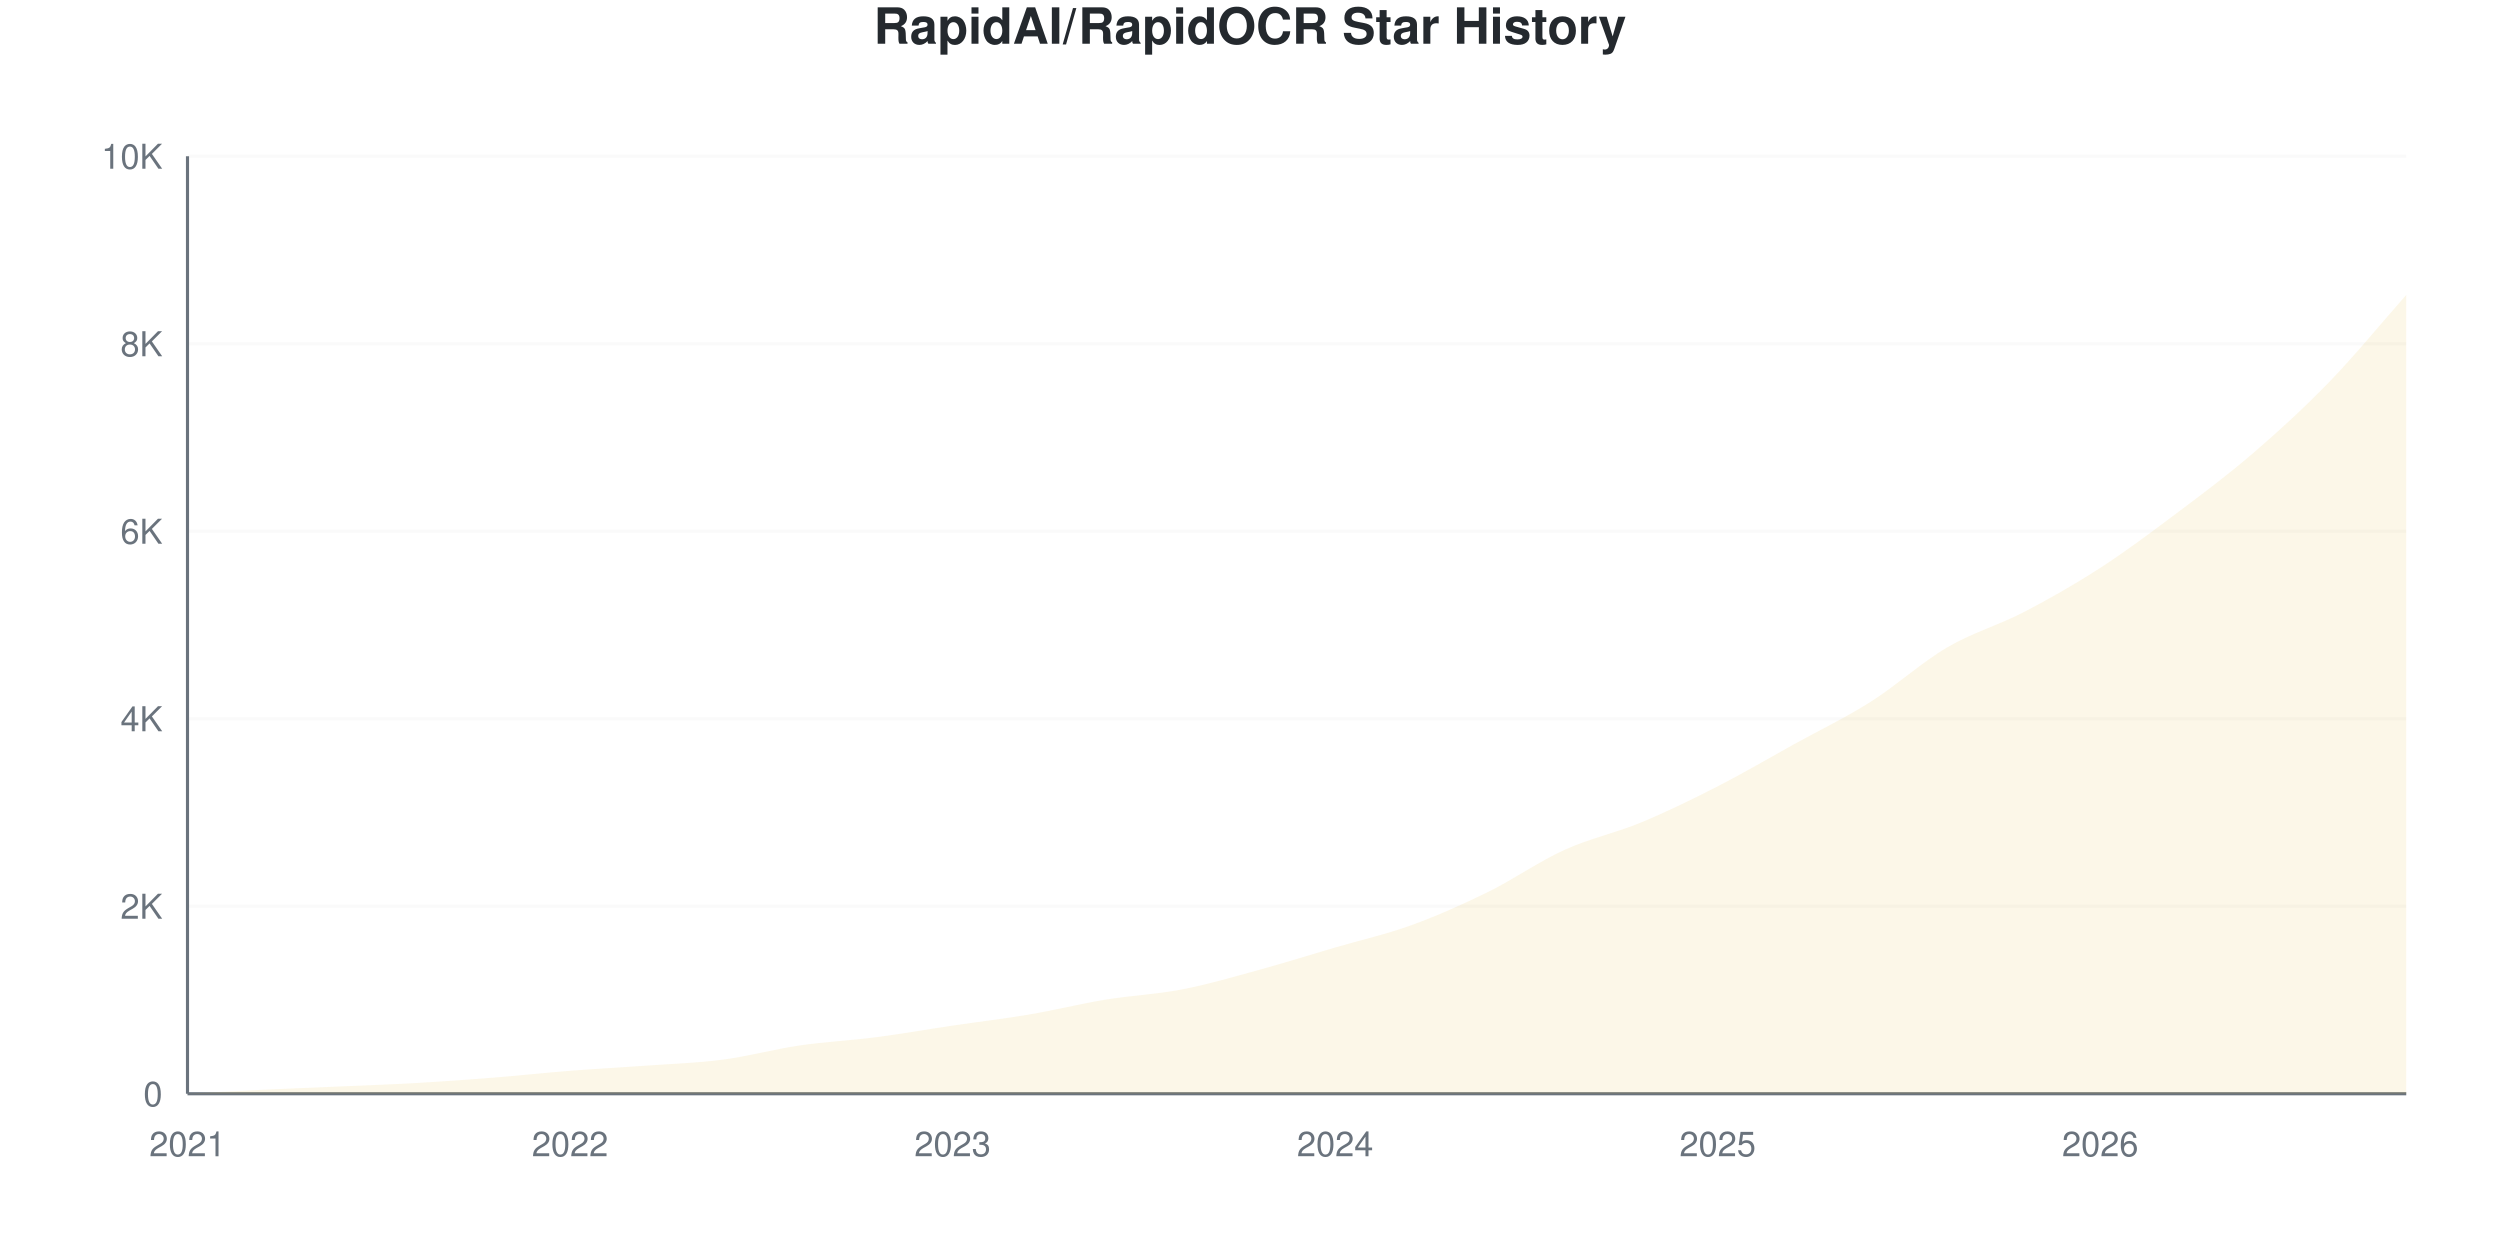
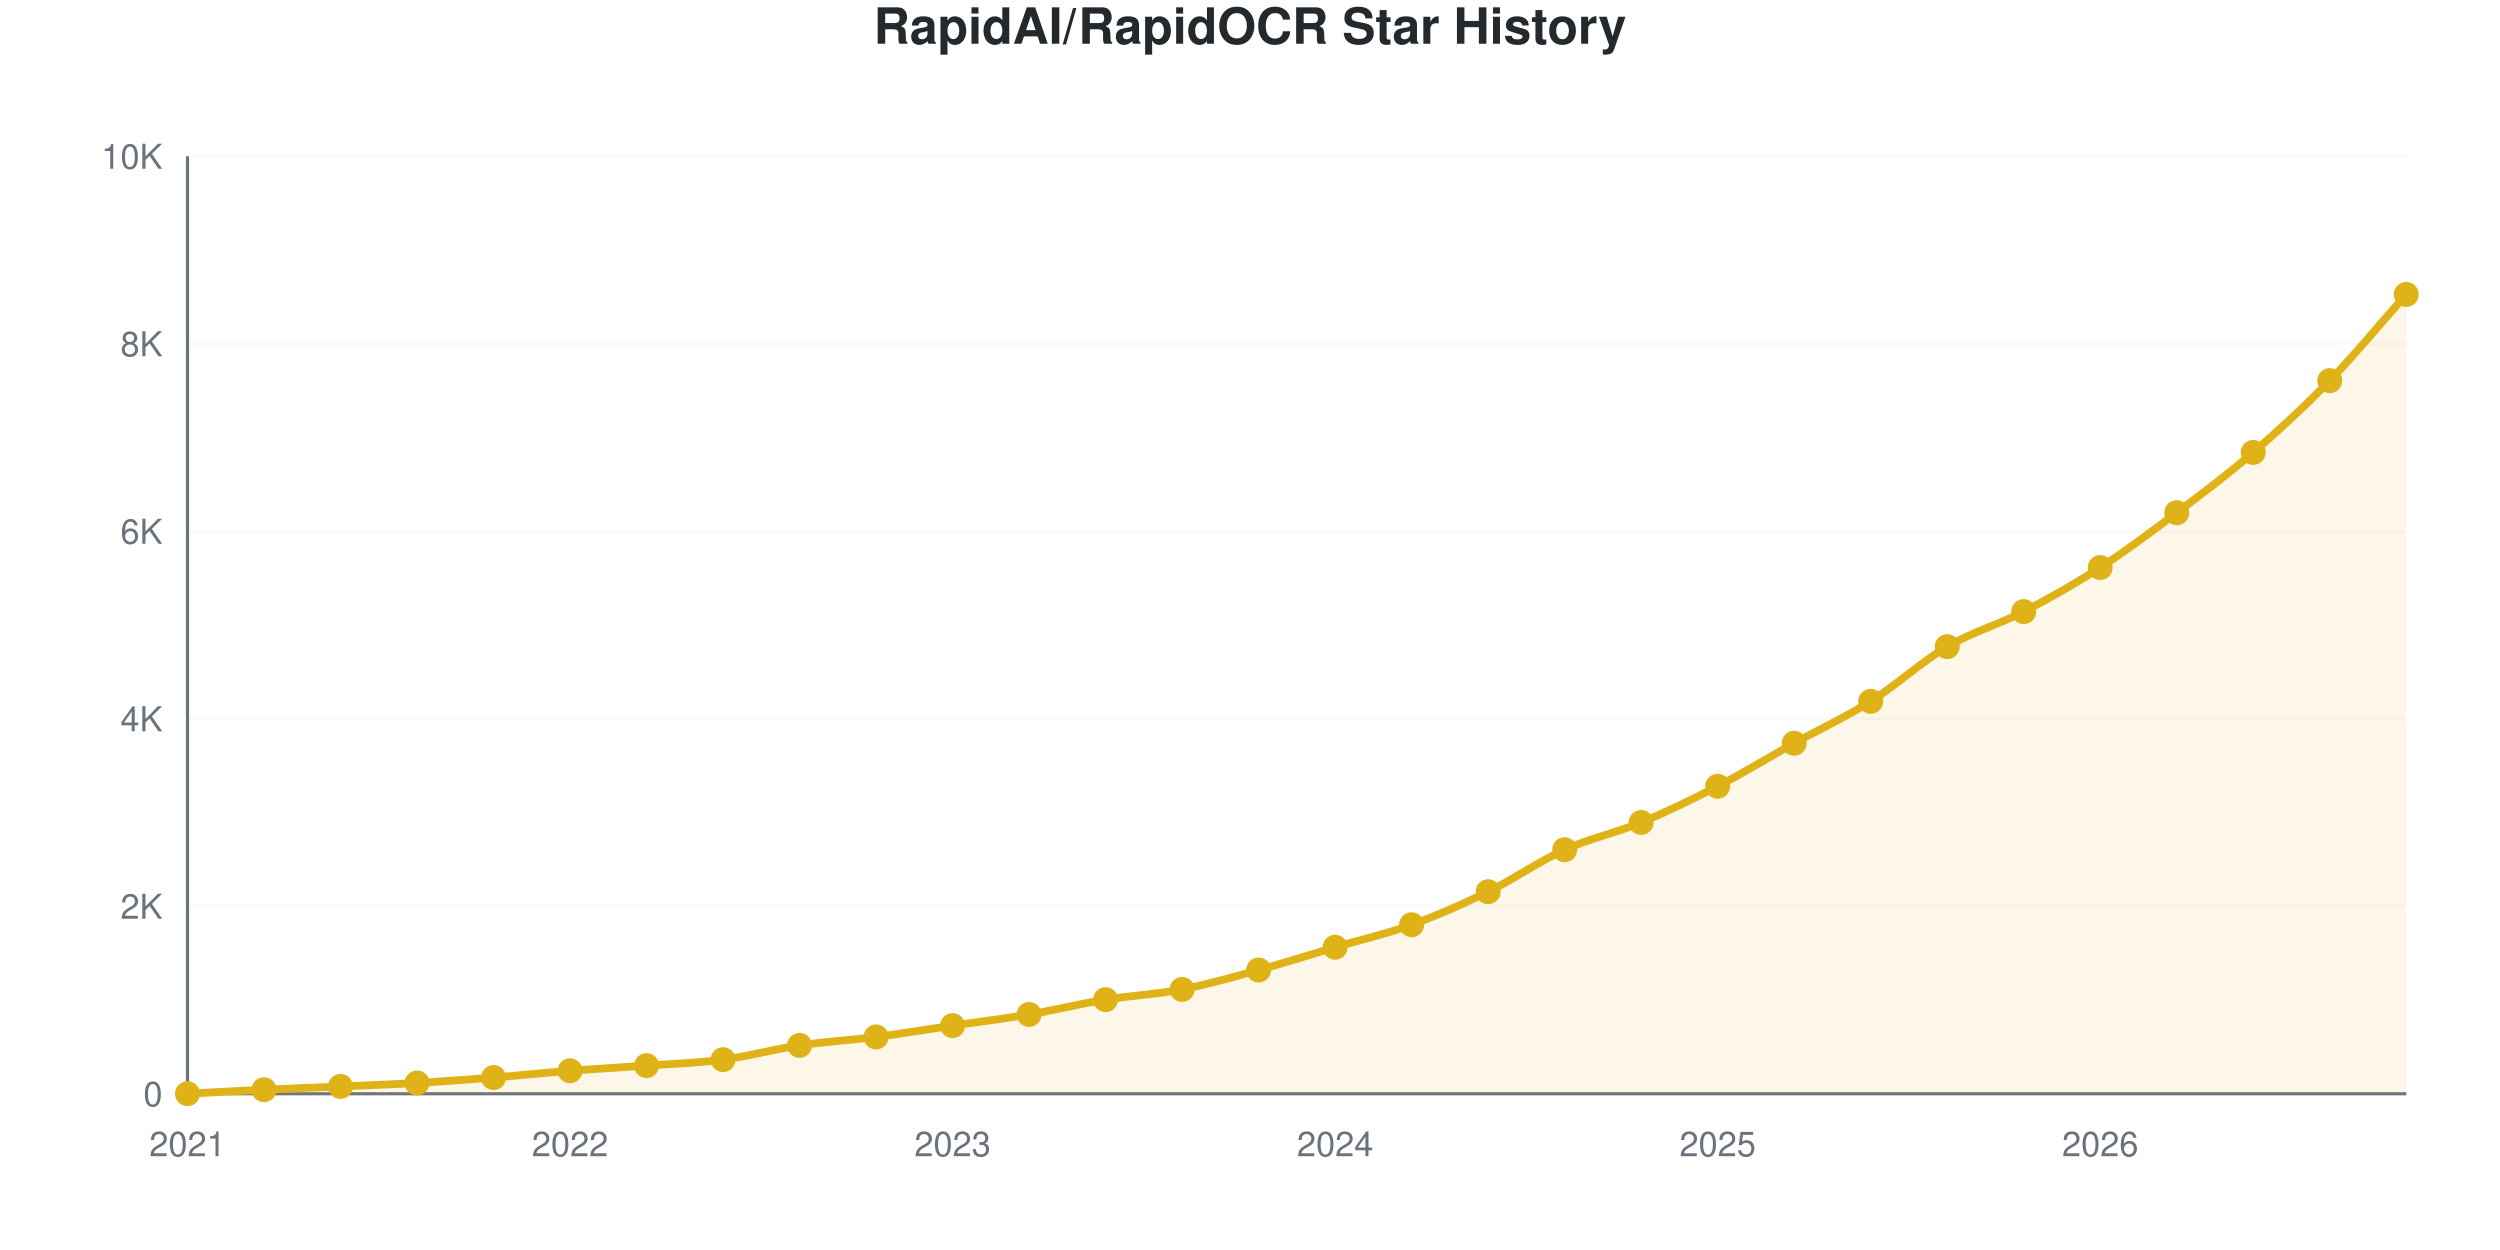
- <svg xmlns="http://www.w3.org/2000/svg" viewBox="0 0 800 400" width="800" height="400">
+ <svg xmlns="http://www.w3.org/2000/svg" viewBox="0 0 800 400" width="800" height="400" role="img">
  <style>
-     @keyframes drawLine {
-       to { stroke-dashoffset: 0; }
-     }
-     @keyframes fadeInPoint {
-       from { opacity: 0; }
-       to { opacity: 1; }
-     }
-     .data-line-0 {
-       stroke-dasharray: 1167;
-       stroke-dashoffset: 1167;
-       animation: drawLine 2s ease-out forwards;
-     }
-     .data-point {
-       opacity: 0;
-       animation: fadeInPoint 0.5s ease-out forwards;
+     @media (prefers-reduced-motion: no-preference) {
+       @keyframes drawLine {
+         to { stroke-dashoffset: 0; }
+       }
+       @keyframes fadeInPoint {
+         0% { opacity: 0; }
+         100% { opacity: 1; }
+       }
+       .data-line-0 {
+         stroke-dasharray: 1167;
+         stroke-dashoffset: 1167;
+         animation: drawLine 2s ease-out forwards;
+       }
+       .data-point {
+         opacity: 0;
+         animation: fadeInPoint 0.5s ease-out forwards;
+       }
    }
    .chart-bg { fill: #fff; }
    .chart-text { fill: #24292e; }
    .chart-muted { fill: #6a737d; }
    .chart-grid { stroke: #eee; }
    .chart-axis { stroke: #6a737d; }
    @media (prefers-color-scheme: dark) {
      .chart-bg { fill: #0d1117; }
      .chart-text { fill: #e6edf3; }
      .chart-muted { fill: #8b949e; }
      .chart-grid { stroke: #21262d; }
      .chart-axis { stroke: #8b949e; }
    }
  </style>
  <rect width="800" height="400" class="chart-bg" />
  <text x="400" y="14" text-anchor="middle" class="chart-text" font-size="16" font-weight="bold" font-family="-apple-system, BlinkMacSystemFont, 'Segoe UI', Helvetica, Arial, sans-serif">RapidAI/RapidOCR Star History</text>
  <g class="grid">
    <line x1="60" y1="350" x2="770" y2="350" class="chart-grid" stroke-opacity="0.3" />
    <text x="52" y="354" text-anchor="end" class="chart-muted" font-size="11" font-family="-apple-system, BlinkMacSystemFont, 'Segoe UI', Helvetica, Arial, sans-serif">0</text>
    <line x1="60" y1="290" x2="770" y2="290" class="chart-grid" stroke-opacity="0.3" />
    <text x="52" y="294" text-anchor="end" class="chart-muted" font-size="11" font-family="-apple-system, BlinkMacSystemFont, 'Segoe UI', Helvetica, Arial, sans-serif">2K</text>
    <line x1="60" y1="230" x2="770" y2="230" class="chart-grid" stroke-opacity="0.3" />
    <text x="52" y="234" text-anchor="end" class="chart-muted" font-size="11" font-family="-apple-system, BlinkMacSystemFont, 'Segoe UI', Helvetica, Arial, sans-serif">4K</text>
    <line x1="60" y1="170" x2="770" y2="170" class="chart-grid" stroke-opacity="0.3" />
    <text x="52" y="174" text-anchor="end" class="chart-muted" font-size="11" font-family="-apple-system, BlinkMacSystemFont, 'Segoe UI', Helvetica, Arial, sans-serif">6K</text>
    <line x1="60" y1="110" x2="770" y2="110" class="chart-grid" stroke-opacity="0.3" />
    <text x="52" y="114" text-anchor="end" class="chart-muted" font-size="11" font-family="-apple-system, BlinkMacSystemFont, 'Segoe UI', Helvetica, Arial, sans-serif">8K</text>
    <line x1="60" y1="50" x2="770" y2="50" class="chart-grid" stroke-opacity="0.3" />
    <text x="52" y="54" text-anchor="end" class="chart-muted" font-size="11" font-family="-apple-system, BlinkMacSystemFont, 'Segoe UI', Helvetica, Arial, sans-serif">10K</text>
  </g>
  <g class="milestones">
    
  </g>
  <g class="x-axis">
    <text x="60" y="370" text-anchor="middle" class="chart-muted" font-size="11" font-family="-apple-system, BlinkMacSystemFont, 'Segoe UI', Helvetica, Arial, sans-serif">2021</text>
    <text x="182.414" y="370" text-anchor="middle" class="chart-muted" font-size="11" font-family="-apple-system, BlinkMacSystemFont, 'Segoe UI', Helvetica, Arial, sans-serif">2022</text>
    <text x="304.828" y="370" text-anchor="middle" class="chart-muted" font-size="11" font-family="-apple-system, BlinkMacSystemFont, 'Segoe UI', Helvetica, Arial, sans-serif">2023</text>
    <text x="427.241" y="370" text-anchor="middle" class="chart-muted" font-size="11" font-family="-apple-system, BlinkMacSystemFont, 'Segoe UI', Helvetica, Arial, sans-serif">2024</text>
    <text x="549.655" y="370" text-anchor="middle" class="chart-muted" font-size="11" font-family="-apple-system, BlinkMacSystemFont, 'Segoe UI', Helvetica, Arial, sans-serif">2025</text>
    <text x="672.069" y="370" text-anchor="middle" class="chart-muted" font-size="11" font-family="-apple-system, BlinkMacSystemFont, 'Segoe UI', Helvetica, Arial, sans-serif">2026</text>
  </g>
  <line x1="60" y1="50" x2="60" y2="350" class="chart-axis" stroke-width="1" />
  <line x1="60" y1="350" x2="770" y2="350" class="chart-axis" stroke-width="1" />
-   <path d="M60,350 L60,349.97 C68.161,349.55 76.322,349.095 84.483,348.71 C92.644,348.325 100.805,348.02 108.966,347.66 C117.126,347.3 125.287,347.02 133.448,346.55 C141.609,346.08 149.77,345.49 157.931,344.84 C166.092,344.19 174.253,343.29 182.414,342.65 C190.575,342.01 198.736,341.595 206.897,341 C215.057,340.405 223.218,340.155 231.379,339.08 C239.54,338.005 247.701,335.745 255.862,334.55 C264.023,333.355 272.184,332.97 280.345,331.91 C288.506,330.85 296.667,329.4 304.828,328.19 C312.989,326.98 321.149,326.035 329.31,324.65 C337.471,323.265 345.632,321.22 353.793,319.88 C361.954,318.54 370.115,318.19 378.276,316.61 C386.437,315.03 394.598,312.635 402.759,310.4 C410.92,308.165 419.08,305.595 427.241,303.2 C435.402,300.805 443.563,298.995 451.724,296.03 C459.885,293.065 468.046,289.425 476.207,285.41 C484.368,281.395 492.529,275.645 500.69,271.94 C508.851,268.235 517.011,266.565 525.172,263.18 C533.333,259.795 541.494,255.805 549.655,251.63 C557.816,247.455 565.977,242.64 574.138,238.13 C582.299,233.62 590.46,229.73 598.621,224.57 C606.782,219.41 614.943,211.95 623.103,207.17 C631.264,202.39 639.425,200.13 647.586,195.89 C655.747,191.65 663.908,187.01 672.069,181.73 C680.23,176.45 688.391,170.335 696.552,164.21 C704.713,158.085 712.874,152.005 721.034,144.98 C729.195,137.955 737.356,130.495 745.517,122.06 C753.678,113.625 761.839,103.6 770,94.37 L770,350 L60,350 Z" fill="#dfb317" fill-opacity="0.1" />
-   <path d="M60,350 L60,349.97 C68.161,349.55 76.322,349.095 84.483,348.71 C92.644,348.325 100.805,348.02 108.966,347.66 C117.126,347.3 125.287,347.02 133.448,346.55 C141.609,346.08 149.77,345.49 157.931,344.84 C166.092,344.19 174.253,343.29 182.414,342.65 C190.575,342.01 198.736,341.595 206.897,341 C215.057,340.405 223.218,340.155 231.379,339.08 C239.54,338.005 247.701,335.745 255.862,334.55 C264.023,333.355 272.184,332.97 280.345,331.91 C288.506,330.85 296.667,329.4 304.828,328.19 C312.989,326.98 321.149,326.035 329.31,324.65 C337.471,323.265 345.632,321.22 353.793,319.88 C361.954,318.54 370.115,318.19 378.276,316.61 C386.437,315.03 394.598,312.635 402.759,310.4 C410.92,308.165 419.08,305.595 427.241,303.2 C435.402,300.805 443.563,298.995 451.724,296.03 C459.885,293.065 468.046,289.425 476.207,285.41 C484.368,281.395 492.529,275.645 500.69,271.94 C508.851,268.235 517.011,266.565 525.172,263.18 C533.333,259.795 541.494,255.805 549.655,251.63 C557.816,247.455 565.977,242.64 574.138,238.13 C582.299,233.62 590.46,229.73 598.621,224.57 C606.782,219.41 614.943,211.95 623.103,207.17 C631.264,202.39 639.425,200.13 647.586,195.89 C655.747,191.65 663.908,187.01 672.069,181.73 C680.23,176.45 688.391,170.335 696.552,164.21 C704.713,158.085 712.874,152.005 721.034,144.98 C729.195,137.955 737.356,130.495 745.517,122.06 C753.678,113.625 761.839,103.6 770,94.37" fill="none" stroke="#dfb317" stroke-width="2.5" class="data-line-0" />
+   <path d="M60,350 L60,349.97 C68.161,349.55 76.322,349.095 84.483,348.71 C92.644,348.325 100.805,348.02 108.966,347.66 C117.126,347.3 125.287,347.025 133.448,346.55 C141.609,346.075 149.77,345.46 157.931,344.81 C166.092,344.16 174.253,343.285 182.414,342.65 C190.575,342.015 198.736,341.595 206.897,341 C215.057,340.405 223.218,340.16 231.379,339.08 C239.54,338 247.701,335.73 255.862,334.52 C264.023,333.31 272.184,332.875 280.345,331.82 C288.506,330.765 296.667,329.39 304.828,328.19 C312.989,326.99 321.149,326.005 329.31,324.62 C337.471,323.235 345.632,321.215 353.793,319.88 C361.954,318.545 370.115,318.19 378.276,316.61 C386.437,315.03 394.598,312.65 402.759,310.4 C410.92,308.15 419.08,305.525 427.241,303.11 C435.402,300.695 443.563,298.87 451.724,295.91 C459.885,292.95 468.046,289.35 476.207,285.35 C484.368,281.35 492.529,275.605 500.69,271.91 C508.851,268.215 517.011,266.565 525.172,263.18 C533.333,259.795 541.494,255.825 549.655,251.6 C557.816,247.375 565.977,242.36 574.138,237.83 C582.299,233.3 590.46,229.57 598.621,224.42 C606.782,219.27 614.943,211.715 623.103,206.93 C631.264,202.145 639.425,199.93 647.586,195.71 C655.747,191.49 663.908,186.885 672.069,181.61 C680.23,176.335 688.391,170.2 696.552,164.06 C704.713,157.92 712.874,151.815 721.034,144.77 C729.195,137.725 737.356,130.215 745.517,121.79 C753.678,113.365 761.839,103.41 770,94.22 L770,350 L60,350 Z" fill="#dfb317" fill-opacity="0.1" />
+   <path d="M60,350 L60,349.97 C68.161,349.55 76.322,349.095 84.483,348.71 C92.644,348.325 100.805,348.02 108.966,347.66 C117.126,347.3 125.287,347.025 133.448,346.55 C141.609,346.075 149.77,345.46 157.931,344.81 C166.092,344.16 174.253,343.285 182.414,342.65 C190.575,342.015 198.736,341.595 206.897,341 C215.057,340.405 223.218,340.16 231.379,339.08 C239.54,338 247.701,335.73 255.862,334.52 C264.023,333.31 272.184,332.875 280.345,331.82 C288.506,330.765 296.667,329.39 304.828,328.19 C312.989,326.99 321.149,326.005 329.31,324.62 C337.471,323.235 345.632,321.215 353.793,319.88 C361.954,318.545 370.115,318.19 378.276,316.61 C386.437,315.03 394.598,312.65 402.759,310.4 C410.92,308.15 419.08,305.525 427.241,303.11 C435.402,300.695 443.563,298.87 451.724,295.91 C459.885,292.95 468.046,289.35 476.207,285.35 C484.368,281.35 492.529,275.605 500.69,271.91 C508.851,268.215 517.011,266.565 525.172,263.18 C533.333,259.795 541.494,255.825 549.655,251.6 C557.816,247.375 565.977,242.36 574.138,237.83 C582.299,233.3 590.46,229.57 598.621,224.42 C606.782,219.27 614.943,211.715 623.103,206.93 C631.264,202.145 639.425,199.93 647.586,195.71 C655.747,191.49 663.908,186.885 672.069,181.61 C680.23,176.335 688.391,170.2 696.552,164.06 C704.713,157.92 712.874,151.815 721.034,144.77 C729.195,137.725 737.356,130.215 745.517,121.79 C753.678,113.365 761.839,103.41 770,94.22" fill="none" stroke="#dfb317" stroke-width="2.5" class="data-line-0" />
  <g class="points">
    <circle cx="60" cy="349.97" r="4" fill="#dfb317" class="data-point" style="animation-delay: 1.50s" />
    <circle cx="84.483" cy="348.71" r="4" fill="#dfb317" class="data-point" style="animation-delay: 1.55s" />
    <circle cx="108.966" cy="347.66" r="4" fill="#dfb317" class="data-point" style="animation-delay: 1.60s" />
    <circle cx="133.448" cy="346.55" r="4" fill="#dfb317" class="data-point" style="animation-delay: 1.65s" />
-     <circle cx="157.931" cy="344.84" r="4" fill="#dfb317" class="data-point" style="animation-delay: 1.70s" />
+     <circle cx="157.931" cy="344.81" r="4" fill="#dfb317" class="data-point" style="animation-delay: 1.70s" />
    <circle cx="182.414" cy="342.65" r="4" fill="#dfb317" class="data-point" style="animation-delay: 1.75s" />
    <circle cx="206.897" cy="341" r="4" fill="#dfb317" class="data-point" style="animation-delay: 1.80s" />
    <circle cx="231.379" cy="339.08" r="4" fill="#dfb317" class="data-point" style="animation-delay: 1.85s" />
-     <circle cx="255.862" cy="334.55" r="4" fill="#dfb317" class="data-point" style="animation-delay: 1.90s" />
-     <circle cx="280.345" cy="331.91" r="4" fill="#dfb317" class="data-point" style="animation-delay: 1.95s" />
+     <circle cx="255.862" cy="334.52" r="4" fill="#dfb317" class="data-point" style="animation-delay: 1.90s" />
+     <circle cx="280.345" cy="331.82" r="4" fill="#dfb317" class="data-point" style="animation-delay: 1.95s" />
    <circle cx="304.828" cy="328.19" r="4" fill="#dfb317" class="data-point" style="animation-delay: 2.00s" />
-     <circle cx="329.31" cy="324.65" r="4" fill="#dfb317" class="data-point" style="animation-delay: 2.05s" />
+     <circle cx="329.31" cy="324.62" r="4" fill="#dfb317" class="data-point" style="animation-delay: 2.05s" />
    <circle cx="353.793" cy="319.88" r="4" fill="#dfb317" class="data-point" style="animation-delay: 2.10s" />
    <circle cx="378.276" cy="316.61" r="4" fill="#dfb317" class="data-point" style="animation-delay: 2.15s" />
    <circle cx="402.759" cy="310.4" r="4" fill="#dfb317" class="data-point" style="animation-delay: 2.20s" />
-     <circle cx="427.241" cy="303.2" r="4" fill="#dfb317" class="data-point" style="animation-delay: 2.25s" />
-     <circle cx="451.724" cy="296.03" r="4" fill="#dfb317" class="data-point" style="animation-delay: 2.30s" />
-     <circle cx="476.207" cy="285.41" r="4" fill="#dfb317" class="data-point" style="animation-delay: 2.35s" />
-     <circle cx="500.69" cy="271.94" r="4" fill="#dfb317" class="data-point" style="animation-delay: 2.40s" />
+     <circle cx="427.241" cy="303.11" r="4" fill="#dfb317" class="data-point" style="animation-delay: 2.25s" />
+     <circle cx="451.724" cy="295.91" r="4" fill="#dfb317" class="data-point" style="animation-delay: 2.30s" />
+     <circle cx="476.207" cy="285.35" r="4" fill="#dfb317" class="data-point" style="animation-delay: 2.35s" />
+     <circle cx="500.69" cy="271.91" r="4" fill="#dfb317" class="data-point" style="animation-delay: 2.40s" />
    <circle cx="525.172" cy="263.18" r="4" fill="#dfb317" class="data-point" style="animation-delay: 2.45s" />
-     <circle cx="549.655" cy="251.63" r="4" fill="#dfb317" class="data-point" style="animation-delay: 2.50s" />
-     <circle cx="574.138" cy="238.13" r="4" fill="#dfb317" class="data-point" style="animation-delay: 2.55s" />
-     <circle cx="598.621" cy="224.57" r="4" fill="#dfb317" class="data-point" style="animation-delay: 2.60s" />
-     <circle cx="623.103" cy="207.17" r="4" fill="#dfb317" class="data-point" style="animation-delay: 2.65s" />
-     <circle cx="647.586" cy="195.89" r="4" fill="#dfb317" class="data-point" style="animation-delay: 2.70s" />
-     <circle cx="672.069" cy="181.73" r="4" fill="#dfb317" class="data-point" style="animation-delay: 2.75s" />
-     <circle cx="696.552" cy="164.21" r="4" fill="#dfb317" class="data-point" style="animation-delay: 2.80s" />
-     <circle cx="721.034" cy="144.98" r="4" fill="#dfb317" class="data-point" style="animation-delay: 2.85s" />
-     <circle cx="745.517" cy="122.06" r="4" fill="#dfb317" class="data-point" style="animation-delay: 2.90s" />
-     <circle cx="770" cy="94.37" r="4" fill="#dfb317" class="data-point" style="animation-delay: 2.95s" />
+     <circle cx="549.655" cy="251.6" r="4" fill="#dfb317" class="data-point" style="animation-delay: 2.50s" />
+     <circle cx="574.138" cy="237.83" r="4" fill="#dfb317" class="data-point" style="animation-delay: 2.55s" />
+     <circle cx="598.621" cy="224.42" r="4" fill="#dfb317" class="data-point" style="animation-delay: 2.60s" />
+     <circle cx="623.103" cy="206.93" r="4" fill="#dfb317" class="data-point" style="animation-delay: 2.65s" />
+     <circle cx="647.586" cy="195.71" r="4" fill="#dfb317" class="data-point" style="animation-delay: 2.70s" />
+     <circle cx="672.069" cy="181.61" r="4" fill="#dfb317" class="data-point" style="animation-delay: 2.75s" />
+     <circle cx="696.552" cy="164.06" r="4" fill="#dfb317" class="data-point" style="animation-delay: 2.80s" />
+     <circle cx="721.034" cy="144.77" r="4" fill="#dfb317" class="data-point" style="animation-delay: 2.85s" />
+     <circle cx="745.517" cy="121.79" r="4" fill="#dfb317" class="data-point" style="animation-delay: 2.90s" />
+     <circle cx="770" cy="94.22" r="4" fill="#dfb317" class="data-point" style="animation-delay: 2.95s" />
  </g>
</svg>
